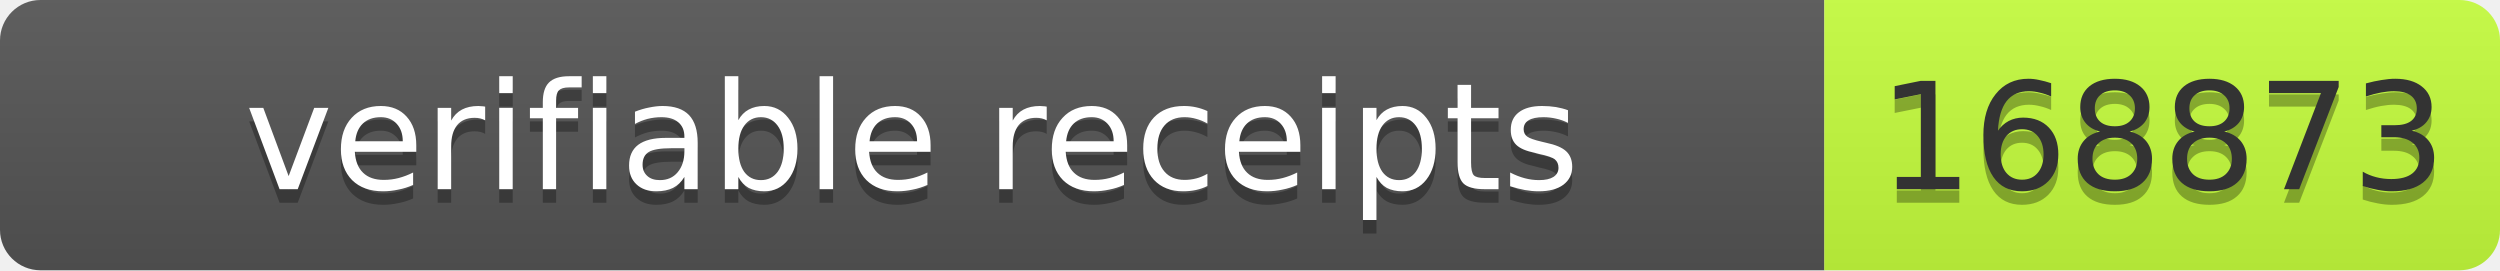
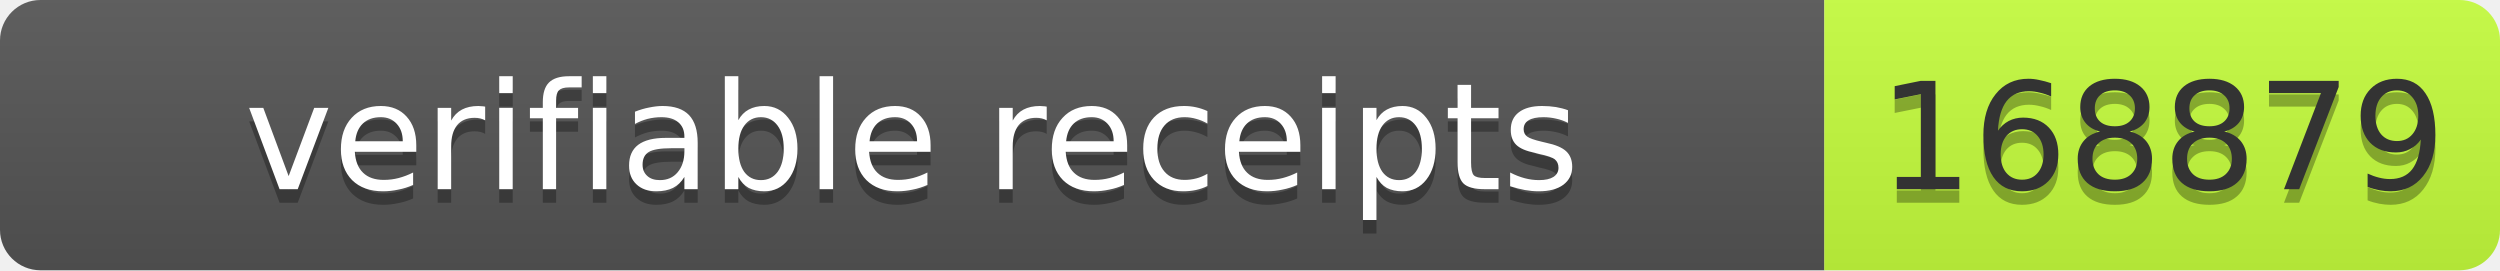
- <svg xmlns="http://www.w3.org/2000/svg" width="185" height="20" role="img" aria-label="verifiable receipts: 168873">
+ <svg xmlns="http://www.w3.org/2000/svg" width="185" height="20" role="img" aria-label="verifiable receipts: 168879">
  <linearGradient id="s" x2="0" y2="100%">
    <stop offset="0" stop-color="#bbb" stop-opacity=".1" />
    <stop offset="1" stop-opacity=".1" />
  </linearGradient>
  <clipPath id="r">
    <rect width="185" height="20" rx="3" fill="#fff" />
  </clipPath>
  <g clip-path="url(#r)">
    <rect width="135" height="20" fill="#555" />
    <rect x="135" width="50" height="20" fill="#c6ff3d" />
    <rect width="185" height="20" fill="url(#s)" />
  </g>
  <g font-family="Verdana,Geneva,DejaVu Sans,sans-serif" font-size="11">
    <text x="67.5" y="15" fill="#010101" fill-opacity=".3" text-anchor="middle" textLength="125">verifiable receipts</text>
    <text x="67.5" y="14" fill="#fff" text-anchor="middle" textLength="125">verifiable receipts</text>
-     <text x="160" y="15" fill="#010101" fill-opacity=".3" text-anchor="middle" textLength="40">168873</text>
-     <text x="160" y="14" fill="#333" text-anchor="middle" textLength="40">168873</text>
+     <text x="160" y="15" fill="#010101" fill-opacity=".3" text-anchor="middle" textLength="40">168879</text>
+     <text x="160" y="14" fill="#333" text-anchor="middle" textLength="40">168879</text>
  </g>
</svg>
